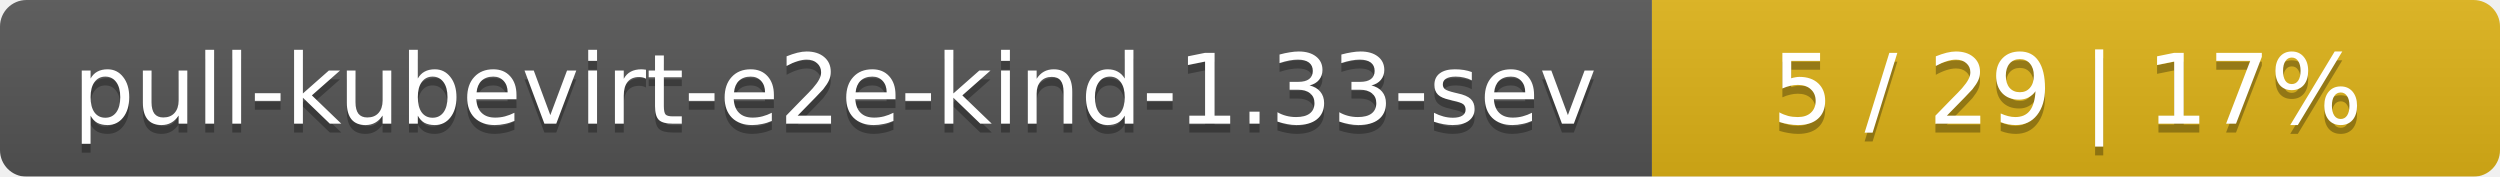
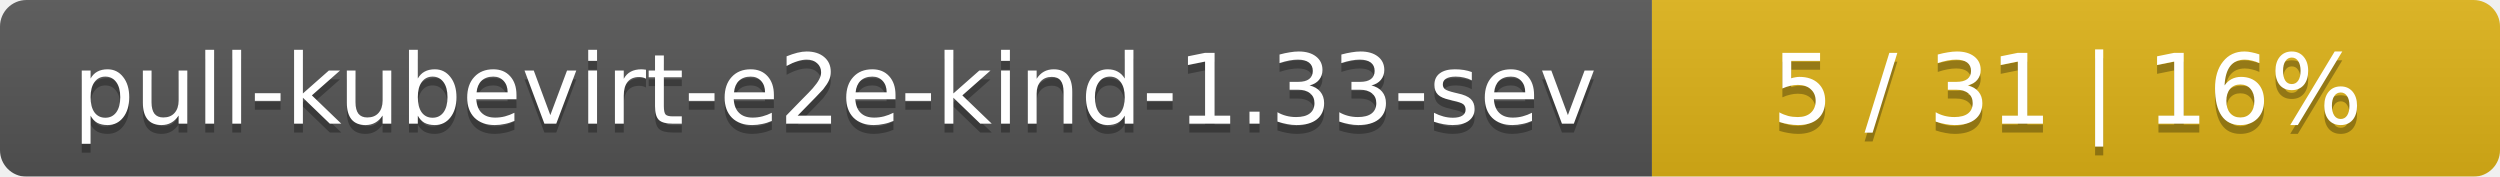
<svg xmlns="http://www.w3.org/2000/svg" width="283" height="20">
  <linearGradient id="smooth" x2="0" y2="100%">
    <stop offset="0" stop-color="#bbb" stop-opacity=".1" />
    <stop offset="1" stop-opacity=".1" />
  </linearGradient>
  <mask id="round">
    <rect width="283" height="20" rx="3" fill="#fff" />
  </mask>
  <g mask="url(#round)">
    <rect width="187" height="20" fill="#555" />
    <rect x="187" width="96" height="20" fill="#dfb317" />
    <rect width="283" height="20" fill="url(#smooth)" />
  </g>
  <g fill="#fff" text-anchor="middle" font-family="DejaVu Sans,Verdana,Geneva,sans-serif" font-size="11">
    <text x="94.5" y="15" fill="#010101" fill-opacity=".3">pull-kubevirt-e2e-kind-1.33-sev</text>
    <text x="94.5" y="14">pull-kubevirt-e2e-kind-1.33-sev</text>
-     <text x="234" y="15" fill="#010101" fill-opacity=".3">5 / 29    |    17%</text>
-     <text x="234" y="14">5 / 29    |    17%</text>
+     <text x="234" y="15" fill="#010101" fill-opacity=".3">5 / 31    |    16%</text>
+     <text x="234" y="14">5 / 31    |    16%</text>
  </g>
</svg>
